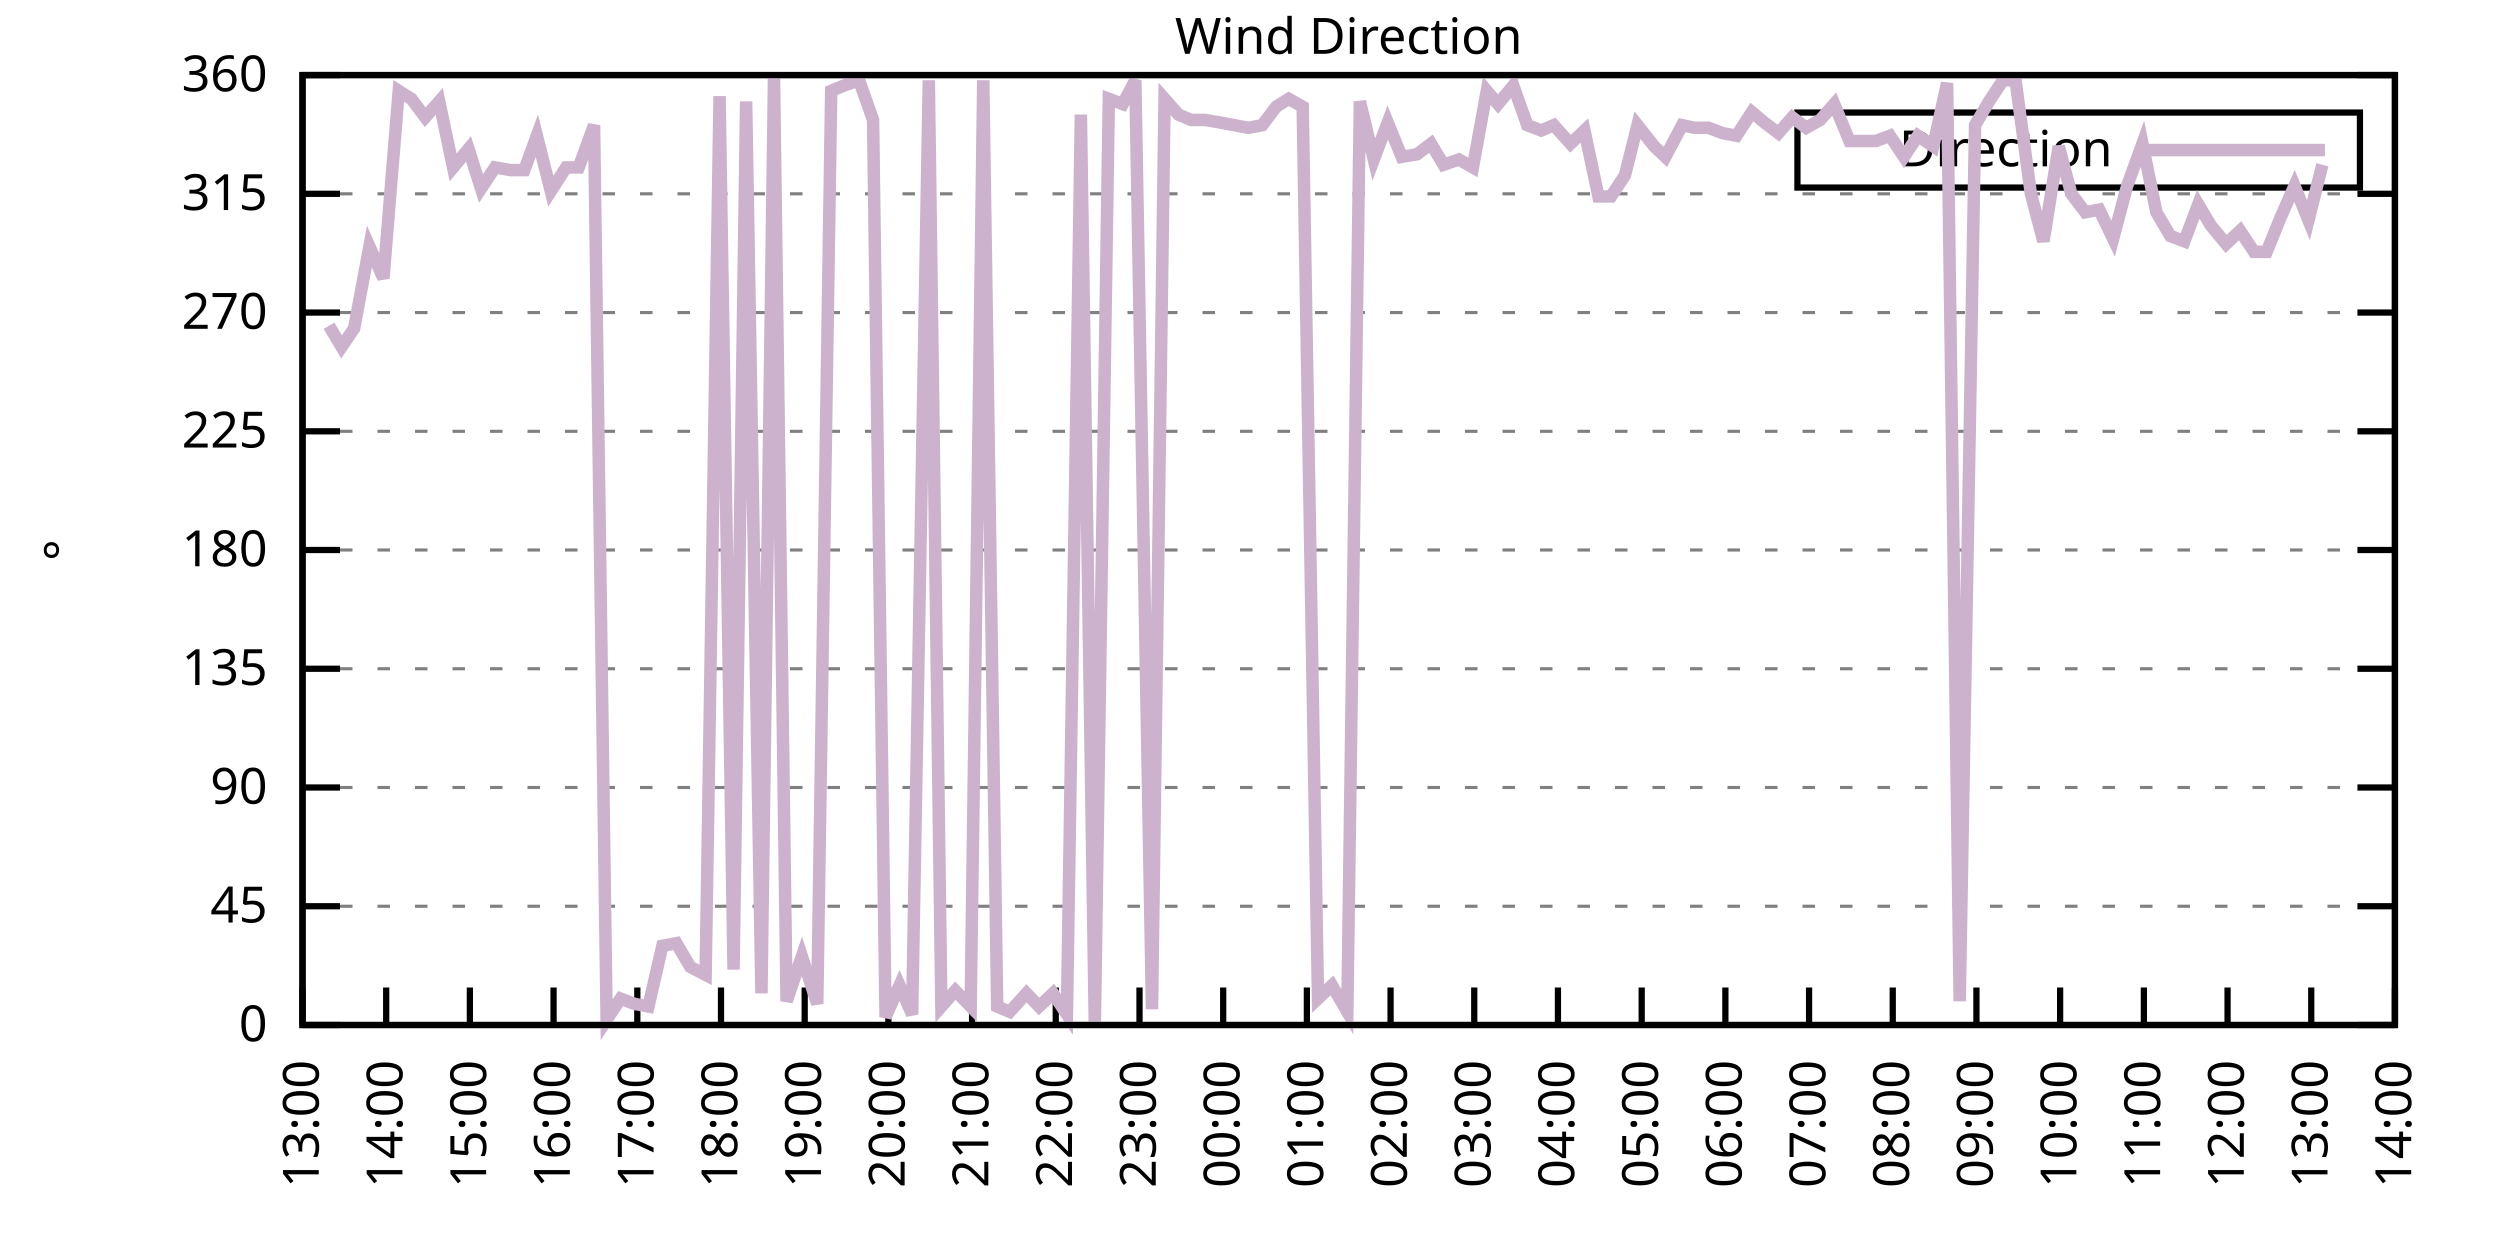
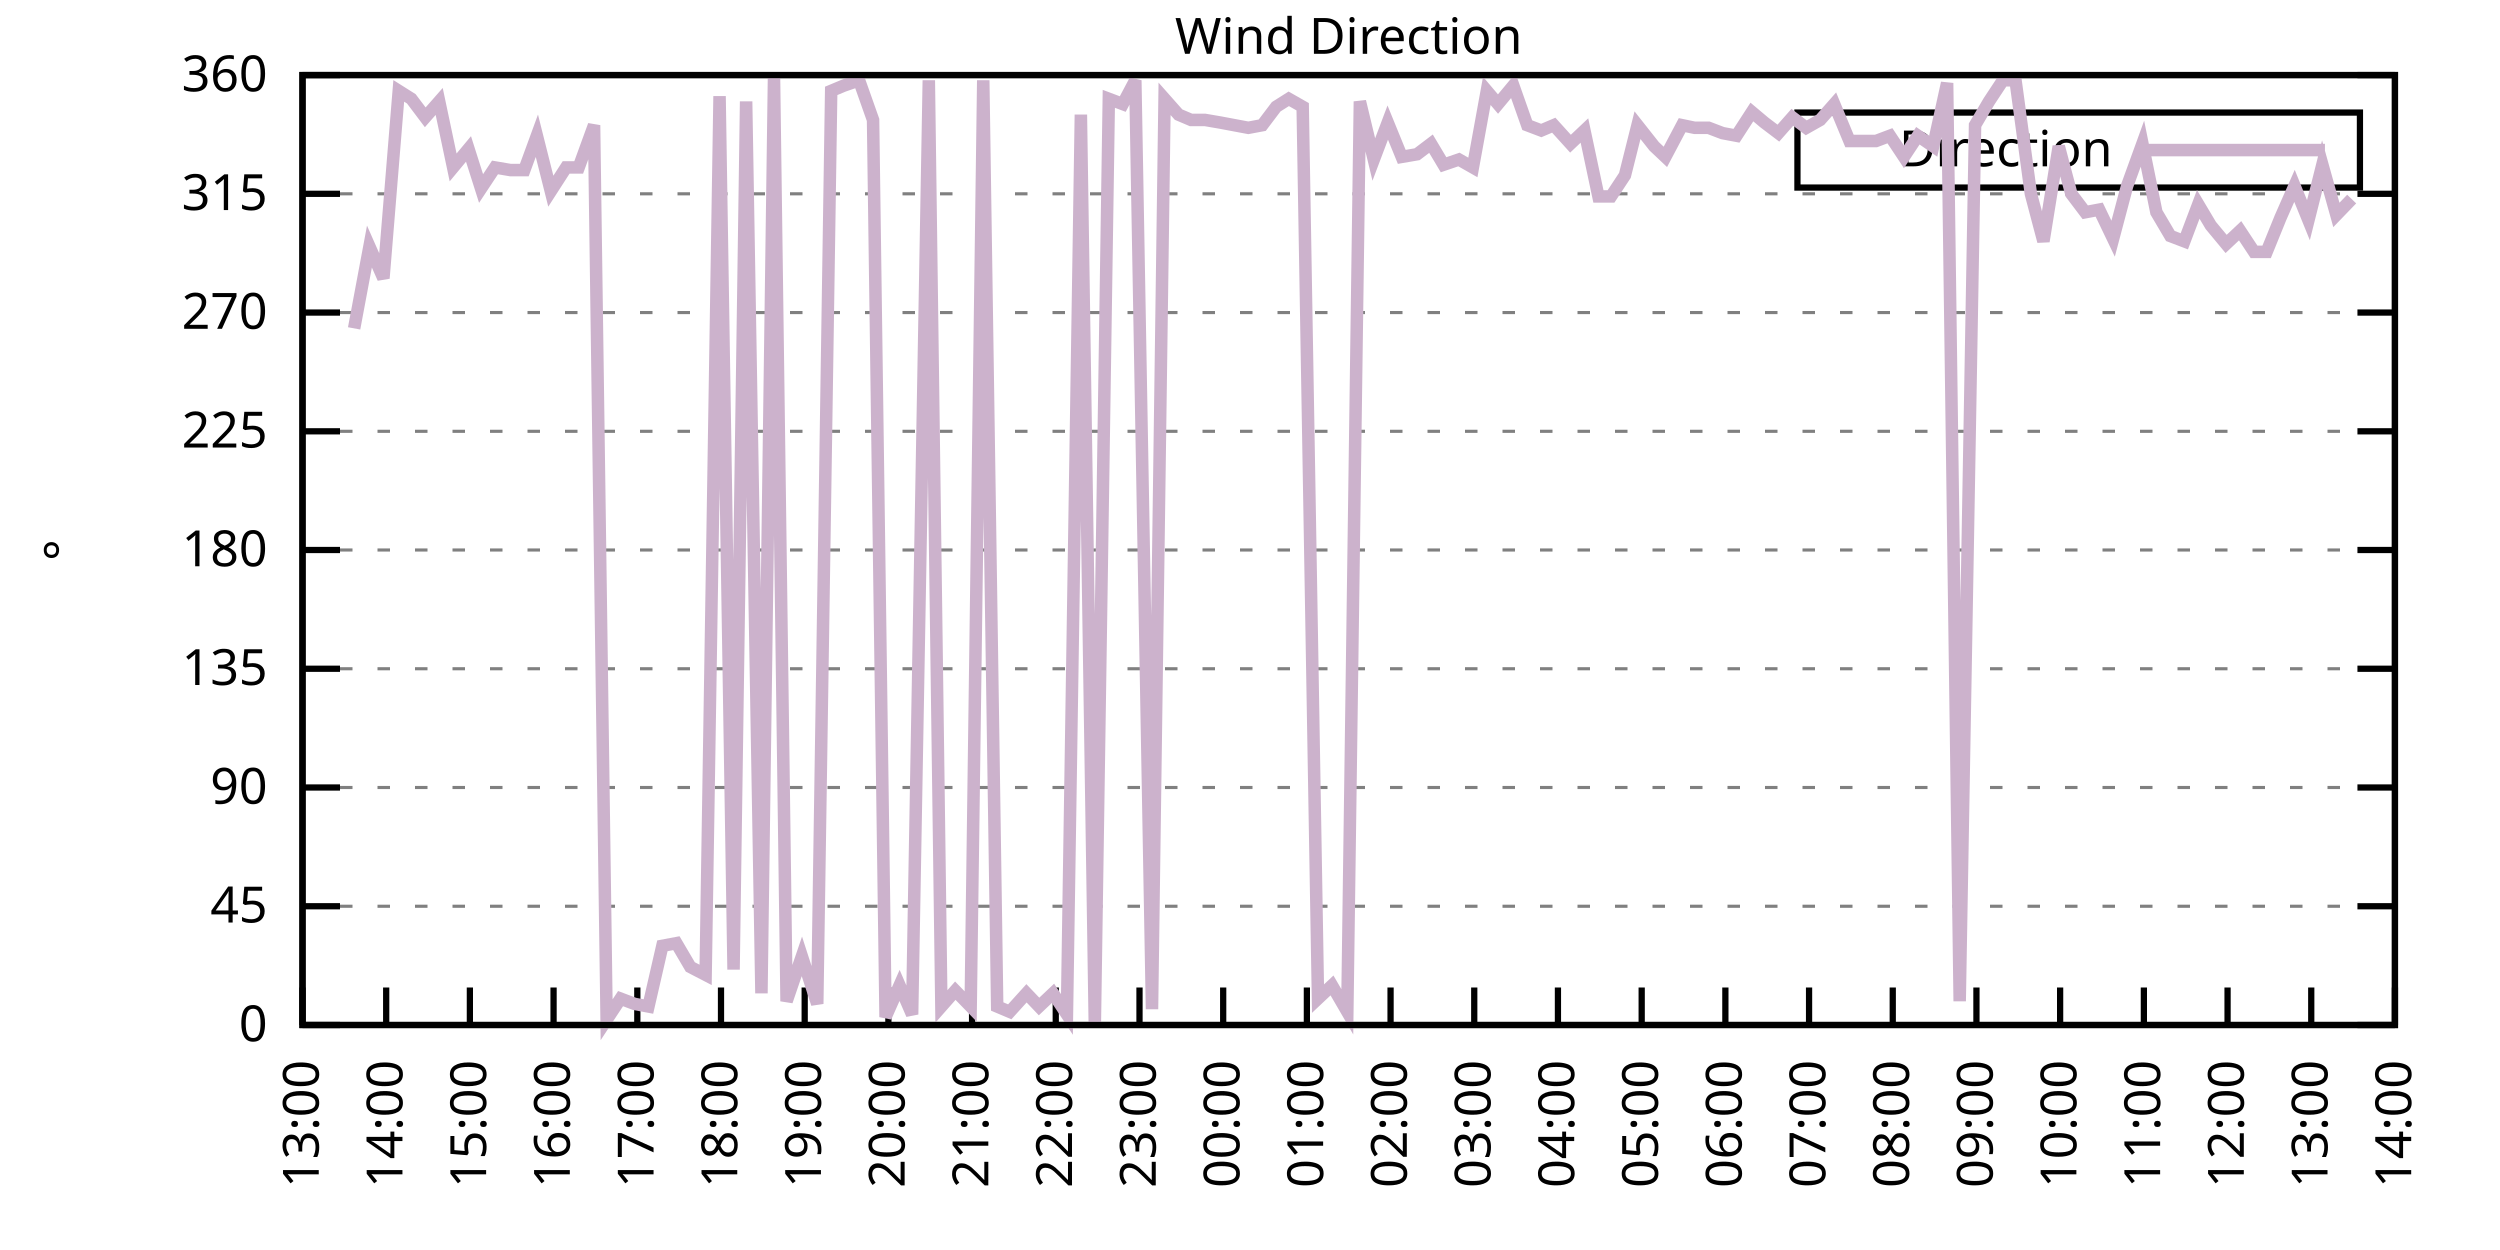
<svg xmlns="http://www.w3.org/2000/svg" xmlns:xlink="http://www.w3.org/1999/xlink" width="400" height="200" viewBox="0 0 400 200">
  <g id="gnuplot_canvas">
    <rect x="0" y="0" width="400" height="200" fill="none" />
    <defs>
      <circle id="gpDot" r="0.5" stroke-width="0.5" stroke="currentColor" />
      <path id="gpPt0" stroke-width="0.333" stroke="currentColor" d="M-1,0 h2 M0,-1 v2" />
      <path id="gpPt1" stroke-width="0.333" stroke="currentColor" d="M-1,-1 L1,1 M1,-1 L-1,1" />
      <path id="gpPt2" stroke-width="0.333" stroke="currentColor" d="M-1,0 L1,0 M0,-1 L0,1 M-1,-1 L1,1 M-1,1 L1,-1" />
      <rect id="gpPt3" stroke-width="0.333" stroke="currentColor" x="-1" y="-1" width="2" height="2" />
      <rect id="gpPt4" stroke-width="0.333" stroke="currentColor" fill="currentColor" x="-1" y="-1" width="2" height="2" />
      <circle id="gpPt5" stroke-width="0.333" stroke="currentColor" cx="0" cy="0" r="1" />
      <use xlink:href="#gpPt5" id="gpPt6" fill="currentColor" stroke="none" />
      <path id="gpPt7" stroke-width="0.333" stroke="currentColor" d="M0,-1.33 L-1.33,0.67 L1.33,0.67 z" />
      <use xlink:href="#gpPt7" id="gpPt8" fill="currentColor" stroke="none" />
      <use xlink:href="#gpPt7" id="gpPt9" stroke="currentColor" transform="rotate(180)" />
      <use xlink:href="#gpPt9" id="gpPt10" fill="currentColor" stroke="none" />
      <use xlink:href="#gpPt3" id="gpPt11" stroke="currentColor" transform="rotate(45)" />
      <use xlink:href="#gpPt11" id="gpPt12" fill="currentColor" stroke="none" />
      <path id="gpPt13" stroke-width="0.333" stroke="currentColor" d="M0,1.330 L1.265,0.411 L0.782,-1.067 L-0.782,-1.076 L-1.265,0.411 z" />
      <use xlink:href="#gpPt13" id="gpPt14" fill="currentColor" stroke="none" />
      <filter id="textbox" filterUnits="objectBoundingBox" x="0" y="0" height="1" width="1">
        <feFlood flood-color="white" flood-opacity="1" result="bgnd" />
        <feComposite in="SourceGraphic" in2="bgnd" operator="atop" />
      </filter>
      <filter id="greybox" filterUnits="objectBoundingBox" x="0" y="0" height="1" width="1">
        <feFlood flood-color="lightgrey" flood-opacity="1" result="grey" />
        <feComposite in="SourceGraphic" in2="grey" operator="atop" />
      </filter>
    </defs>
    <g fill="none" color="white" stroke="currentColor" stroke-width="1.00" stroke-linecap="butt" stroke-linejoin="miter">
</g>
    <g fill="none" color="black" stroke="currentColor" stroke-width="1.00" stroke-linecap="butt" stroke-linejoin="miter">
      <g stroke="none" shape-rendering="crispEdges">
        <polygon fill="rgb(255, 255, 255)" points="48.40,164.00 383.18,164.00 383.18,12.02 48.40,12.02 " />
      </g>
    </g>
    <g fill="none" color="black" stroke="currentColor" stroke-width="1.00" stroke-linecap="butt" stroke-linejoin="miter">
</g>
    <g fill="none" color="black" stroke="black" stroke-width="0.50" stroke-linecap="butt" stroke-linejoin="miter">
</g>
    <g fill="none" color="gray" stroke="currentColor" stroke-width="0.50" stroke-linecap="butt" stroke-linejoin="miter">
      <path stroke="gray" stroke-dasharray="2,4" class="gridline" d="M48.40,164.00 L383.19,164.00  " />
    </g>
    <g fill="none" color="gray" stroke="gray" stroke-width="1.00" stroke-linecap="butt" stroke-linejoin="miter">
</g>
    <g fill="none" color="black" stroke="currentColor" stroke-width="1.00" stroke-linecap="butt" stroke-linejoin="miter">
      <path stroke="black" d="M48.40,164.00 L54.40,164.00 M383.19,164.00 L377.19,164.00  " />
      <g transform="translate(42.80,166.60)" stroke="none" fill="black" font-family="Sans" font-size="8.00" text-anchor="end">
        <text>
          <tspan font-family="Sans"> 0</tspan>
        </text>
      </g>
    </g>
    <g fill="none" color="black" stroke="currentColor" stroke-width="1.00" stroke-linecap="butt" stroke-linejoin="miter">
</g>
    <g fill="none" color="black" stroke="black" stroke-width="0.50" stroke-linecap="butt" stroke-linejoin="miter">
</g>
    <g fill="none" color="gray" stroke="currentColor" stroke-width="0.50" stroke-linecap="butt" stroke-linejoin="miter">
      <path stroke="gray" stroke-dasharray="2,4" class="gridline" d="M48.40,145.00 L383.19,145.00  " />
    </g>
    <g fill="none" color="gray" stroke="gray" stroke-width="1.00" stroke-linecap="butt" stroke-linejoin="miter">
</g>
    <g fill="none" color="black" stroke="currentColor" stroke-width="1.00" stroke-linecap="butt" stroke-linejoin="miter">
      <path stroke="black" d="M48.40,145.00 L54.40,145.00 M383.19,145.00 L377.19,145.00  " />
      <g transform="translate(42.80,147.60)" stroke="none" fill="black" font-family="Sans" font-size="8.00" text-anchor="end">
        <text>
          <tspan font-family="Sans"> 45</tspan>
        </text>
      </g>
    </g>
    <g fill="none" color="black" stroke="currentColor" stroke-width="1.00" stroke-linecap="butt" stroke-linejoin="miter">
</g>
    <g fill="none" color="black" stroke="black" stroke-width="0.50" stroke-linecap="butt" stroke-linejoin="miter">
</g>
    <g fill="none" color="gray" stroke="currentColor" stroke-width="0.50" stroke-linecap="butt" stroke-linejoin="miter">
      <path stroke="gray" stroke-dasharray="2,4" class="gridline" d="M48.40,126.00 L383.19,126.00  " />
    </g>
    <g fill="none" color="gray" stroke="gray" stroke-width="1.00" stroke-linecap="butt" stroke-linejoin="miter">
</g>
    <g fill="none" color="black" stroke="currentColor" stroke-width="1.00" stroke-linecap="butt" stroke-linejoin="miter">
      <path stroke="black" d="M48.40,126.00 L54.40,126.00 M383.19,126.00 L377.19,126.00  " />
      <g transform="translate(42.80,128.60)" stroke="none" fill="black" font-family="Sans" font-size="8.00" text-anchor="end">
        <text>
          <tspan font-family="Sans"> 90</tspan>
        </text>
      </g>
    </g>
    <g fill="none" color="black" stroke="currentColor" stroke-width="1.00" stroke-linecap="butt" stroke-linejoin="miter">
</g>
    <g fill="none" color="black" stroke="black" stroke-width="0.50" stroke-linecap="butt" stroke-linejoin="miter">
</g>
    <g fill="none" color="gray" stroke="currentColor" stroke-width="0.50" stroke-linecap="butt" stroke-linejoin="miter">
      <path stroke="gray" stroke-dasharray="2,4" class="gridline" d="M48.40,107.00 L383.19,107.00  " />
    </g>
    <g fill="none" color="gray" stroke="gray" stroke-width="1.00" stroke-linecap="butt" stroke-linejoin="miter">
</g>
    <g fill="none" color="black" stroke="currentColor" stroke-width="1.00" stroke-linecap="butt" stroke-linejoin="miter">
      <path stroke="black" d="M48.40,107.00 L54.40,107.00 M383.19,107.00 L377.19,107.00  " />
      <g transform="translate(42.80,109.60)" stroke="none" fill="black" font-family="Sans" font-size="8.00" text-anchor="end">
        <text>
          <tspan font-family="Sans"> 135</tspan>
        </text>
      </g>
    </g>
    <g fill="none" color="black" stroke="currentColor" stroke-width="1.00" stroke-linecap="butt" stroke-linejoin="miter">
</g>
    <g fill="none" color="black" stroke="black" stroke-width="0.50" stroke-linecap="butt" stroke-linejoin="miter">
</g>
    <g fill="none" color="gray" stroke="currentColor" stroke-width="0.50" stroke-linecap="butt" stroke-linejoin="miter">
      <path stroke="gray" stroke-dasharray="2,4" class="gridline" d="M48.40,88.00 L383.19,88.00  " />
    </g>
    <g fill="none" color="gray" stroke="gray" stroke-width="1.00" stroke-linecap="butt" stroke-linejoin="miter">
</g>
    <g fill="none" color="black" stroke="currentColor" stroke-width="1.00" stroke-linecap="butt" stroke-linejoin="miter">
      <path stroke="black" d="M48.40,88.00 L54.40,88.00 M383.19,88.00 L377.19,88.00  " />
      <g transform="translate(42.80,90.60)" stroke="none" fill="black" font-family="Sans" font-size="8.00" text-anchor="end">
        <text>
          <tspan font-family="Sans"> 180</tspan>
        </text>
      </g>
    </g>
    <g fill="none" color="black" stroke="currentColor" stroke-width="1.00" stroke-linecap="butt" stroke-linejoin="miter">
</g>
    <g fill="none" color="black" stroke="black" stroke-width="0.50" stroke-linecap="butt" stroke-linejoin="miter">
</g>
    <g fill="none" color="gray" stroke="currentColor" stroke-width="0.50" stroke-linecap="butt" stroke-linejoin="miter">
      <path stroke="gray" stroke-dasharray="2,4" class="gridline" d="M48.40,69.01 L383.19,69.01  " />
    </g>
    <g fill="none" color="gray" stroke="gray" stroke-width="1.00" stroke-linecap="butt" stroke-linejoin="miter">
</g>
    <g fill="none" color="black" stroke="currentColor" stroke-width="1.00" stroke-linecap="butt" stroke-linejoin="miter">
      <path stroke="black" d="M48.40,69.01 L54.40,69.01 M383.19,69.01 L377.19,69.01  " />
      <g transform="translate(42.80,71.61)" stroke="none" fill="black" font-family="Sans" font-size="8.00" text-anchor="end">
        <text>
          <tspan font-family="Sans"> 225</tspan>
        </text>
      </g>
    </g>
    <g fill="none" color="black" stroke="currentColor" stroke-width="1.00" stroke-linecap="butt" stroke-linejoin="miter">
</g>
    <g fill="none" color="black" stroke="black" stroke-width="0.50" stroke-linecap="butt" stroke-linejoin="miter">
</g>
    <g fill="none" color="gray" stroke="currentColor" stroke-width="0.50" stroke-linecap="butt" stroke-linejoin="miter">
      <path stroke="gray" stroke-dasharray="2,4" class="gridline" d="M48.40,50.01 L383.19,50.01  " />
    </g>
    <g fill="none" color="gray" stroke="gray" stroke-width="1.00" stroke-linecap="butt" stroke-linejoin="miter">
</g>
    <g fill="none" color="black" stroke="currentColor" stroke-width="1.00" stroke-linecap="butt" stroke-linejoin="miter">
      <path stroke="black" d="M48.40,50.01 L54.40,50.01 M383.19,50.01 L377.19,50.01  " />
      <g transform="translate(42.80,52.61)" stroke="none" fill="black" font-family="Sans" font-size="8.00" text-anchor="end">
        <text>
          <tspan font-family="Sans"> 270</tspan>
        </text>
      </g>
    </g>
    <g fill="none" color="black" stroke="currentColor" stroke-width="1.00" stroke-linecap="butt" stroke-linejoin="miter">
</g>
    <g fill="none" color="black" stroke="black" stroke-width="0.50" stroke-linecap="butt" stroke-linejoin="miter">
</g>
    <g fill="none" color="gray" stroke="currentColor" stroke-width="0.50" stroke-linecap="butt" stroke-linejoin="miter">
      <path stroke="gray" stroke-dasharray="2,4" class="gridline" d="M48.40,31.01 L383.19,31.01  " />
    </g>
    <g fill="none" color="gray" stroke="gray" stroke-width="1.00" stroke-linecap="butt" stroke-linejoin="miter">
</g>
    <g fill="none" color="black" stroke="currentColor" stroke-width="1.00" stroke-linecap="butt" stroke-linejoin="miter">
      <path stroke="black" d="M48.40,31.01 L54.40,31.01 M383.19,31.01 L377.19,31.01  " />
      <g transform="translate(42.80,33.61)" stroke="none" fill="black" font-family="Sans" font-size="8.00" text-anchor="end">
        <text>
          <tspan font-family="Sans"> 315</tspan>
        </text>
      </g>
    </g>
    <g fill="none" color="black" stroke="currentColor" stroke-width="1.00" stroke-linecap="butt" stroke-linejoin="miter">
</g>
    <g fill="none" color="black" stroke="black" stroke-width="0.50" stroke-linecap="butt" stroke-linejoin="miter">
</g>
    <g fill="none" color="gray" stroke="currentColor" stroke-width="0.50" stroke-linecap="butt" stroke-linejoin="miter">
      <path stroke="gray" stroke-dasharray="2,4" class="gridline" d="M48.40,12.01 L383.19,12.01  " />
    </g>
    <g fill="none" color="gray" stroke="gray" stroke-width="1.00" stroke-linecap="butt" stroke-linejoin="miter">
</g>
    <g fill="none" color="black" stroke="currentColor" stroke-width="1.00" stroke-linecap="butt" stroke-linejoin="miter">
      <path stroke="black" d="M48.40,12.01 L54.40,12.01 M383.19,12.01 L377.19,12.01  " />
      <g transform="translate(42.80,14.61)" stroke="none" fill="black" font-family="Sans" font-size="8.00" text-anchor="end">
        <text>
          <tspan font-family="Sans"> 360</tspan>
        </text>
      </g>
    </g>
    <g fill="none" color="black" stroke="currentColor" stroke-width="1.00" stroke-linecap="butt" stroke-linejoin="miter">
      <path stroke="black" d="M48.40,164.00 L48.40,158.00  " />
      <g transform="translate(51.00,169.60) rotate(270.00)" stroke="none" fill="black" font-family="Sans" font-size="8.00" text-anchor="end">
        <text>
          <tspan font-family="Sans">13:00</tspan>
        </text>
      </g>
    </g>
    <g fill="none" color="black" stroke="currentColor" stroke-width="1.00" stroke-linecap="butt" stroke-linejoin="miter">
      <path stroke="black" d="M61.79,164.00 L61.79,158.00  " />
      <g transform="translate(64.39,169.60) rotate(270.00)" stroke="none" fill="black" font-family="Sans" font-size="8.00" text-anchor="end">
        <text>
          <tspan font-family="Sans">14:00</tspan>
        </text>
      </g>
    </g>
    <g fill="none" color="black" stroke="currentColor" stroke-width="1.00" stroke-linecap="butt" stroke-linejoin="miter">
      <path stroke="black" d="M75.18,164.00 L75.18,158.00  " />
      <g transform="translate(77.78,169.60) rotate(270.00)" stroke="none" fill="black" font-family="Sans" font-size="8.00" text-anchor="end">
        <text>
          <tspan font-family="Sans">15:00</tspan>
        </text>
      </g>
    </g>
    <g fill="none" color="black" stroke="currentColor" stroke-width="1.00" stroke-linecap="butt" stroke-linejoin="miter">
      <path stroke="black" d="M88.57,164.00 L88.57,158.00  " />
      <g transform="translate(91.17,169.60) rotate(270.00)" stroke="none" fill="black" font-family="Sans" font-size="8.00" text-anchor="end">
        <text>
          <tspan font-family="Sans">16:00</tspan>
        </text>
      </g>
    </g>
    <g fill="none" color="black" stroke="currentColor" stroke-width="1.00" stroke-linecap="butt" stroke-linejoin="miter">
      <path stroke="black" d="M101.97,164.00 L101.97,158.00  " />
      <g transform="translate(104.57,169.60) rotate(270.00)" stroke="none" fill="black" font-family="Sans" font-size="8.00" text-anchor="end">
        <text>
          <tspan font-family="Sans">17:00</tspan>
        </text>
      </g>
    </g>
    <g fill="none" color="black" stroke="currentColor" stroke-width="1.00" stroke-linecap="butt" stroke-linejoin="miter">
      <path stroke="black" d="M115.36,164.00 L115.36,158.00  " />
      <g transform="translate(117.96,169.60) rotate(270.00)" stroke="none" fill="black" font-family="Sans" font-size="8.00" text-anchor="end">
        <text>
          <tspan font-family="Sans">18:00</tspan>
        </text>
      </g>
    </g>
    <g fill="none" color="black" stroke="currentColor" stroke-width="1.00" stroke-linecap="butt" stroke-linejoin="miter">
      <path stroke="black" d="M128.75,164.00 L128.75,158.00  " />
      <g transform="translate(131.35,169.60) rotate(270.00)" stroke="none" fill="black" font-family="Sans" font-size="8.00" text-anchor="end">
        <text>
          <tspan font-family="Sans">19:00</tspan>
        </text>
      </g>
    </g>
    <g fill="none" color="black" stroke="currentColor" stroke-width="1.00" stroke-linecap="butt" stroke-linejoin="miter">
      <path stroke="black" d="M142.14,164.00 L142.14,158.00  " />
      <g transform="translate(144.74,169.60) rotate(270.00)" stroke="none" fill="black" font-family="Sans" font-size="8.00" text-anchor="end">
        <text>
          <tspan font-family="Sans">20:00</tspan>
        </text>
      </g>
    </g>
    <g fill="none" color="black" stroke="currentColor" stroke-width="1.00" stroke-linecap="butt" stroke-linejoin="miter">
      <path stroke="black" d="M155.53,164.00 L155.53,158.00  " />
      <g transform="translate(158.13,169.60) rotate(270.00)" stroke="none" fill="black" font-family="Sans" font-size="8.00" text-anchor="end">
        <text>
          <tspan font-family="Sans">21:00</tspan>
        </text>
      </g>
    </g>
    <g fill="none" color="black" stroke="currentColor" stroke-width="1.00" stroke-linecap="butt" stroke-linejoin="miter">
      <path stroke="black" d="M168.92,164.00 L168.92,158.00  " />
      <g transform="translate(171.52,169.60) rotate(270.00)" stroke="none" fill="black" font-family="Sans" font-size="8.00" text-anchor="end">
        <text>
          <tspan font-family="Sans">22:00</tspan>
        </text>
      </g>
    </g>
    <g fill="none" color="black" stroke="currentColor" stroke-width="1.00" stroke-linecap="butt" stroke-linejoin="miter">
      <path stroke="black" d="M182.32,164.00 L182.32,158.00  " />
      <g transform="translate(184.92,169.60) rotate(270.00)" stroke="none" fill="black" font-family="Sans" font-size="8.00" text-anchor="end">
        <text>
          <tspan font-family="Sans">23:00</tspan>
        </text>
      </g>
    </g>
    <g fill="none" color="black" stroke="currentColor" stroke-width="1.00" stroke-linecap="butt" stroke-linejoin="miter">
      <path stroke="black" d="M195.71,164.00 L195.71,158.00  " />
      <g transform="translate(198.31,169.60) rotate(270.00)" stroke="none" fill="black" font-family="Sans" font-size="8.00" text-anchor="end">
        <text>
          <tspan font-family="Sans">00:00</tspan>
        </text>
      </g>
    </g>
    <g fill="none" color="black" stroke="currentColor" stroke-width="1.00" stroke-linecap="butt" stroke-linejoin="miter">
      <path stroke="black" d="M209.10,164.00 L209.10,158.00  " />
      <g transform="translate(211.70,169.60) rotate(270.00)" stroke="none" fill="black" font-family="Sans" font-size="8.00" text-anchor="end">
        <text>
          <tspan font-family="Sans">01:00</tspan>
        </text>
      </g>
    </g>
    <g fill="none" color="black" stroke="currentColor" stroke-width="1.00" stroke-linecap="butt" stroke-linejoin="miter">
      <path stroke="black" d="M222.49,164.00 L222.49,158.00  " />
      <g transform="translate(225.09,169.60) rotate(270.00)" stroke="none" fill="black" font-family="Sans" font-size="8.00" text-anchor="end">
        <text>
          <tspan font-family="Sans">02:00</tspan>
        </text>
      </g>
    </g>
    <g fill="none" color="black" stroke="currentColor" stroke-width="1.00" stroke-linecap="butt" stroke-linejoin="miter">
      <path stroke="black" d="M235.88,164.00 L235.88,158.00  " />
      <g transform="translate(238.48,169.60) rotate(270.00)" stroke="none" fill="black" font-family="Sans" font-size="8.00" text-anchor="end">
        <text>
          <tspan font-family="Sans">03:00</tspan>
        </text>
      </g>
    </g>
    <g fill="none" color="black" stroke="currentColor" stroke-width="1.00" stroke-linecap="butt" stroke-linejoin="miter">
      <path stroke="black" d="M249.27,164.00 L249.27,158.00  " />
      <g transform="translate(251.87,169.60) rotate(270.00)" stroke="none" fill="black" font-family="Sans" font-size="8.00" text-anchor="end">
        <text>
          <tspan font-family="Sans">04:00</tspan>
        </text>
      </g>
    </g>
    <g fill="none" color="black" stroke="currentColor" stroke-width="1.00" stroke-linecap="butt" stroke-linejoin="miter">
      <path stroke="black" d="M262.67,164.00 L262.67,158.00  " />
      <g transform="translate(265.27,169.60) rotate(270.00)" stroke="none" fill="black" font-family="Sans" font-size="8.00" text-anchor="end">
        <text>
          <tspan font-family="Sans">05:00</tspan>
        </text>
      </g>
    </g>
    <g fill="none" color="black" stroke="currentColor" stroke-width="1.00" stroke-linecap="butt" stroke-linejoin="miter">
      <path stroke="black" d="M276.06,164.00 L276.06,158.00  " />
      <g transform="translate(278.66,169.60) rotate(270.00)" stroke="none" fill="black" font-family="Sans" font-size="8.00" text-anchor="end">
        <text>
          <tspan font-family="Sans">06:00</tspan>
        </text>
      </g>
    </g>
    <g fill="none" color="black" stroke="currentColor" stroke-width="1.00" stroke-linecap="butt" stroke-linejoin="miter">
      <path stroke="black" d="M289.45,164.00 L289.45,158.00  " />
      <g transform="translate(292.05,169.60) rotate(270.00)" stroke="none" fill="black" font-family="Sans" font-size="8.00" text-anchor="end">
        <text>
          <tspan font-family="Sans">07:00</tspan>
        </text>
      </g>
    </g>
    <g fill="none" color="black" stroke="currentColor" stroke-width="1.00" stroke-linecap="butt" stroke-linejoin="miter">
      <path stroke="black" d="M302.84,164.00 L302.84,158.00  " />
      <g transform="translate(305.44,169.60) rotate(270.00)" stroke="none" fill="black" font-family="Sans" font-size="8.00" text-anchor="end">
        <text>
          <tspan font-family="Sans">08:00</tspan>
        </text>
      </g>
    </g>
    <g fill="none" color="black" stroke="currentColor" stroke-width="1.00" stroke-linecap="butt" stroke-linejoin="miter">
      <path stroke="black" d="M316.23,164.00 L316.23,158.00  " />
      <g transform="translate(318.83,169.60) rotate(270.00)" stroke="none" fill="black" font-family="Sans" font-size="8.00" text-anchor="end">
        <text>
          <tspan font-family="Sans">09:00</tspan>
        </text>
      </g>
    </g>
    <g fill="none" color="black" stroke="currentColor" stroke-width="1.00" stroke-linecap="butt" stroke-linejoin="miter">
      <path stroke="black" d="M329.62,164.00 L329.62,158.00  " />
      <g transform="translate(332.22,169.60) rotate(270.00)" stroke="none" fill="black" font-family="Sans" font-size="8.00" text-anchor="end">
        <text>
          <tspan font-family="Sans">10:00</tspan>
        </text>
      </g>
    </g>
    <g fill="none" color="black" stroke="currentColor" stroke-width="1.00" stroke-linecap="butt" stroke-linejoin="miter">
      <path stroke="black" d="M343.02,164.00 L343.02,158.00  " />
      <g transform="translate(345.62,169.60) rotate(270.00)" stroke="none" fill="black" font-family="Sans" font-size="8.00" text-anchor="end">
        <text>
          <tspan font-family="Sans">11:00</tspan>
        </text>
      </g>
    </g>
    <g fill="none" color="black" stroke="currentColor" stroke-width="1.00" stroke-linecap="butt" stroke-linejoin="miter">
      <path stroke="black" d="M356.41,164.00 L356.41,158.00  " />
      <g transform="translate(359.01,169.60) rotate(270.00)" stroke="none" fill="black" font-family="Sans" font-size="8.00" text-anchor="end">
        <text>
          <tspan font-family="Sans">12:00</tspan>
        </text>
      </g>
    </g>
    <g fill="none" color="black" stroke="currentColor" stroke-width="1.00" stroke-linecap="butt" stroke-linejoin="miter">
      <path stroke="black" d="M369.80,164.00 L369.80,158.00  " />
      <g transform="translate(372.40,169.60) rotate(270.00)" stroke="none" fill="black" font-family="Sans" font-size="8.00" text-anchor="end">
        <text>
          <tspan font-family="Sans">13:00</tspan>
        </text>
      </g>
    </g>
    <g fill="none" color="black" stroke="currentColor" stroke-width="1.00" stroke-linecap="butt" stroke-linejoin="miter">
      <path stroke="black" d="M383.19,164.00 L383.19,158.00  " />
      <g transform="translate(385.79,169.60) rotate(270.00)" stroke="none" fill="black" font-family="Sans" font-size="8.00" text-anchor="end">
        <text>
          <tspan font-family="Sans">14:00</tspan>
        </text>
      </g>
    </g>
    <g fill="none" color="black" stroke="currentColor" stroke-width="1.00" stroke-linecap="butt" stroke-linejoin="miter">
</g>
    <g fill="none" color="black" stroke="currentColor" stroke-width="1.00" stroke-linecap="butt" stroke-linejoin="miter">
      <path stroke="black" d="M48.40,12.01 L48.40,164.00 L383.19,164.00 L383.19,12.01 L48.40,12.01 Z  " />
    </g>
    <g fill="none" color="black" stroke="currentColor" stroke-width="1.00" stroke-linecap="butt" stroke-linejoin="miter">
</g>
    <g fill="none" color="black" stroke="currentColor" stroke-width="1.00" stroke-linecap="butt" stroke-linejoin="miter">
      <path stroke="black" d="M287.59,30.01 L287.59,18.01 L377.59,18.01 L377.59,30.01 L287.59,30.01 Z  " />
    </g>
    <g id="Wind_direction_plot_1">
      <g fill="none" color="white" stroke="black" stroke-width="2.00" stroke-linecap="butt" stroke-linejoin="miter">
</g>
      <g fill="none" color="black" stroke="currentColor" stroke-width="2.00" stroke-linecap="butt" stroke-linejoin="miter">
        <g transform="translate(337.99,26.61)" stroke="none" fill="black" font-family="Sans" font-size="8.00" text-anchor="end">
          <text>
            <tspan font-family="Sans">Direction</tspan>
          </text>
        </g>
      </g>
      <g fill="none" color="black" stroke="currentColor" stroke-width="2.00" stroke-linecap="butt" stroke-linejoin="miter">
-         <path stroke="rgb(204, 178, 204)" d="M343.59,24.01 L371.99,24.01 M52.64,52.12 L54.65,55.50 L56.66,52.54 L59.11,39.45 L61.35,44.52 L63.80,14.54   L65.81,15.81 L68.04,18.77 L70.27,16.23 L72.50,26.79 L74.96,23.83 L76.97,30.16 L79.20,26.79 L81.66,27.21   L83.89,27.21 L85.90,21.72 L88.13,30.59 L90.58,26.79 L92.59,26.79 L95.05,20.03 L97.06,163.16 L99.29,159.78   L101.52,160.62 L103.75,161.04 L105.98,151.33 L108.22,150.91 L110.45,154.71 L112.90,155.98 L115.13,15.39 L117.37,155.13   L119.38,16.23 L121.83,158.93 L123.84,12.43 L125.85,160.20 L128.30,153.02 L130.76,160.62 L132.99,14.54 L135.00,13.70   L137.45,12.85 L139.69,19.19 L141.69,162.73 L143.93,157.67 L145.94,162.31 L148.61,12.85 L150.62,161.04 L152.85,158.51   L155.31,161.04 L157.32,12.85 L159.55,161.04 L161.56,161.89 L164.24,158.93 L166.25,161.04 L168.48,158.93 L170.71,162.31   L172.94,18.34 L175.17,164.00 L177.41,15.81 L179.64,16.65 L181.65,12.85 L184.32,161.47 L186.33,15.81 L188.57,18.34   L190.57,19.19 L192.81,19.19 L195.26,19.61 L197.49,20.03 L199.73,20.45 L201.96,20.03 L204.19,17.08 L206.20,15.81   L208.43,17.08 L210.88,159.78 L213.12,157.67 L215.57,161.89 L217.58,16.23 L219.81,25.52 L222.04,19.61 L224.28,25.10   L226.73,24.68 L228.96,22.99 L230.97,26.36 L233.43,25.52 L235.66,26.79 L237.89,14.54 L239.68,16.65 L242.13,13.70   L244.36,20.03 L246.60,20.88 L248.60,20.03 L251.28,22.99 L253.51,20.88 L255.75,31.43 L257.76,31.43 L259.99,28.05   L262.00,20.03 L264.67,23.41 L266.46,25.10 L269.14,20.03 L271.15,20.45 L273.38,20.45 L275.61,21.30 L277.84,21.72   L280.30,17.92 L282.31,19.61 L284.54,21.30 L286.77,18.77 L289.00,20.45 L291.23,19.19 L293.47,16.65 L295.92,22.56   L298.15,22.56 L300.16,22.56 L302.39,21.72 L304.63,25.10 L306.86,21.72 L309.31,23.41 L311.54,13.28 L313.55,160.20   L316.01,20.03 L318.24,16.23 L320.47,12.85 L322.48,12.85 L324.94,31.01 L326.95,38.61 L329.40,23.41 L331.41,31.01   L333.64,33.96 L335.87,33.54 L338.10,38.19 L340.34,29.74 L342.79,22.99 L345.02,33.96 L347.26,37.76 L349.49,38.61   L351.72,32.70 L353.73,36.08 L356.18,39.03 L358.42,36.92 L360.65,40.30 L362.66,40.30 L364.89,34.81 L367.12,29.74   L369.35,35.23 L371.58,26.36  " />
+         <path stroke="rgb(204, 178, 204)" d="M343.59,24.01 L371.99,24.01 M56.66,52.54 L59.11,39.45 L61.35,44.52 L63.80,14.54 L65.81,15.81 L68.04,18.77   L70.27,16.23 L72.50,26.79 L74.96,23.83 L76.97,30.16 L79.20,26.79 L81.66,27.21 L83.89,27.21 L85.90,21.72   L88.13,30.59 L90.58,26.79 L92.59,26.79 L95.05,20.03 L97.06,163.16 L99.29,159.78 L101.52,160.62 L103.75,161.04   L105.98,151.33 L108.22,150.91 L110.45,154.71 L112.90,155.98 L115.13,15.39 L117.37,155.13 L119.38,16.23 L121.83,158.93   L123.84,12.43 L125.85,160.20 L128.30,153.02 L130.76,160.62 L132.99,14.54 L135.00,13.70 L137.45,12.85 L139.69,19.19   L141.69,162.73 L143.93,157.67 L145.94,162.31 L148.61,12.85 L150.62,161.04 L152.85,158.51 L155.31,161.04 L157.32,12.85   L159.55,161.04 L161.56,161.89 L164.24,158.93 L166.25,161.04 L168.48,158.93 L170.71,162.31 L172.94,18.34 L175.17,164.00   L177.41,15.81 L179.64,16.65 L181.65,12.85 L184.32,161.47 L186.33,15.81 L188.57,18.34 L190.57,19.19 L192.81,19.19   L195.26,19.61 L197.49,20.03 L199.73,20.45 L201.96,20.03 L204.19,17.08 L206.20,15.81 L208.43,17.08 L210.88,159.78   L213.12,157.67 L215.57,161.89 L217.58,16.23 L219.81,25.52 L222.04,19.61 L224.28,25.10 L226.73,24.68 L228.96,22.99   L230.97,26.36 L233.43,25.52 L235.66,26.79 L237.89,14.54 L239.68,16.65 L242.13,13.70 L244.36,20.03 L246.60,20.88   L248.60,20.03 L251.28,22.99 L253.51,20.88 L255.75,31.43 L257.76,31.43 L259.99,28.05 L262.00,20.03 L264.67,23.41   L266.46,25.10 L269.14,20.03 L271.15,20.45 L273.38,20.45 L275.61,21.30 L277.84,21.72 L280.30,17.92 L282.31,19.61   L284.54,21.30 L286.77,18.77 L289.00,20.45 L291.23,19.19 L293.47,16.65 L295.92,22.56 L298.15,22.56 L300.16,22.56   L302.39,21.72 L304.63,25.10 L306.86,21.72 L309.31,23.41 L311.54,13.28 L313.55,160.20 L316.01,20.03 L318.24,16.23   L320.47,12.85 L322.48,12.85 L324.94,31.01 L326.95,38.61 L329.40,23.41 L331.41,31.01 L333.64,33.96 L335.87,33.54   L338.10,38.19 L340.34,29.74 L342.79,22.99 L345.02,33.96 L347.26,37.76 L349.49,38.61 L351.72,32.70 L353.73,36.08   L356.18,39.03 L358.42,36.92 L360.65,40.30 L362.66,40.30 L364.89,34.81 L367.12,29.74 L369.35,35.23 L371.58,26.36   L373.82,34.39 L376.27,31.85  " />
      </g>
    </g>
    <g fill="none" color="black" stroke="currentColor" stroke-width="2.00" stroke-linecap="butt" stroke-linejoin="miter">
</g>
    <g fill="none" color="black" stroke="black" stroke-width="1.00" stroke-linecap="butt" stroke-linejoin="miter">
</g>
    <g fill="none" color="black" stroke="currentColor" stroke-width="1.00" stroke-linecap="butt" stroke-linejoin="miter">
      <path stroke="black" d="M48.40,12.01 L48.40,164.00 L383.19,164.00 L383.19,12.01 L48.40,12.01 Z  " />
      <g transform="translate(12.80,88.01) rotate(270.00)" stroke="none" fill="black" font-family="Sans" font-size="8.00" text-anchor="middle">
        <text>
          <tspan font-family="Sans">°</tspan>
        </text>
      </g>
    </g>
    <g fill="none" color="black" stroke="currentColor" stroke-width="1.00" stroke-linecap="butt" stroke-linejoin="miter">
</g>
    <g fill="none" color="black" stroke="currentColor" stroke-width="1.00" stroke-linecap="butt" stroke-linejoin="miter">
      <g transform="translate(215.79,8.61)" stroke="none" fill="black" font-family="Sans" font-size="8.00" text-anchor="middle">
        <text>
          <tspan font-family="Sans">Wind Direction</tspan>
        </text>
      </g>
    </g>
    <g fill="none" color="black" stroke="currentColor" stroke-width="1.00" stroke-linecap="butt" stroke-linejoin="miter">
</g>
  </g>
</svg>
